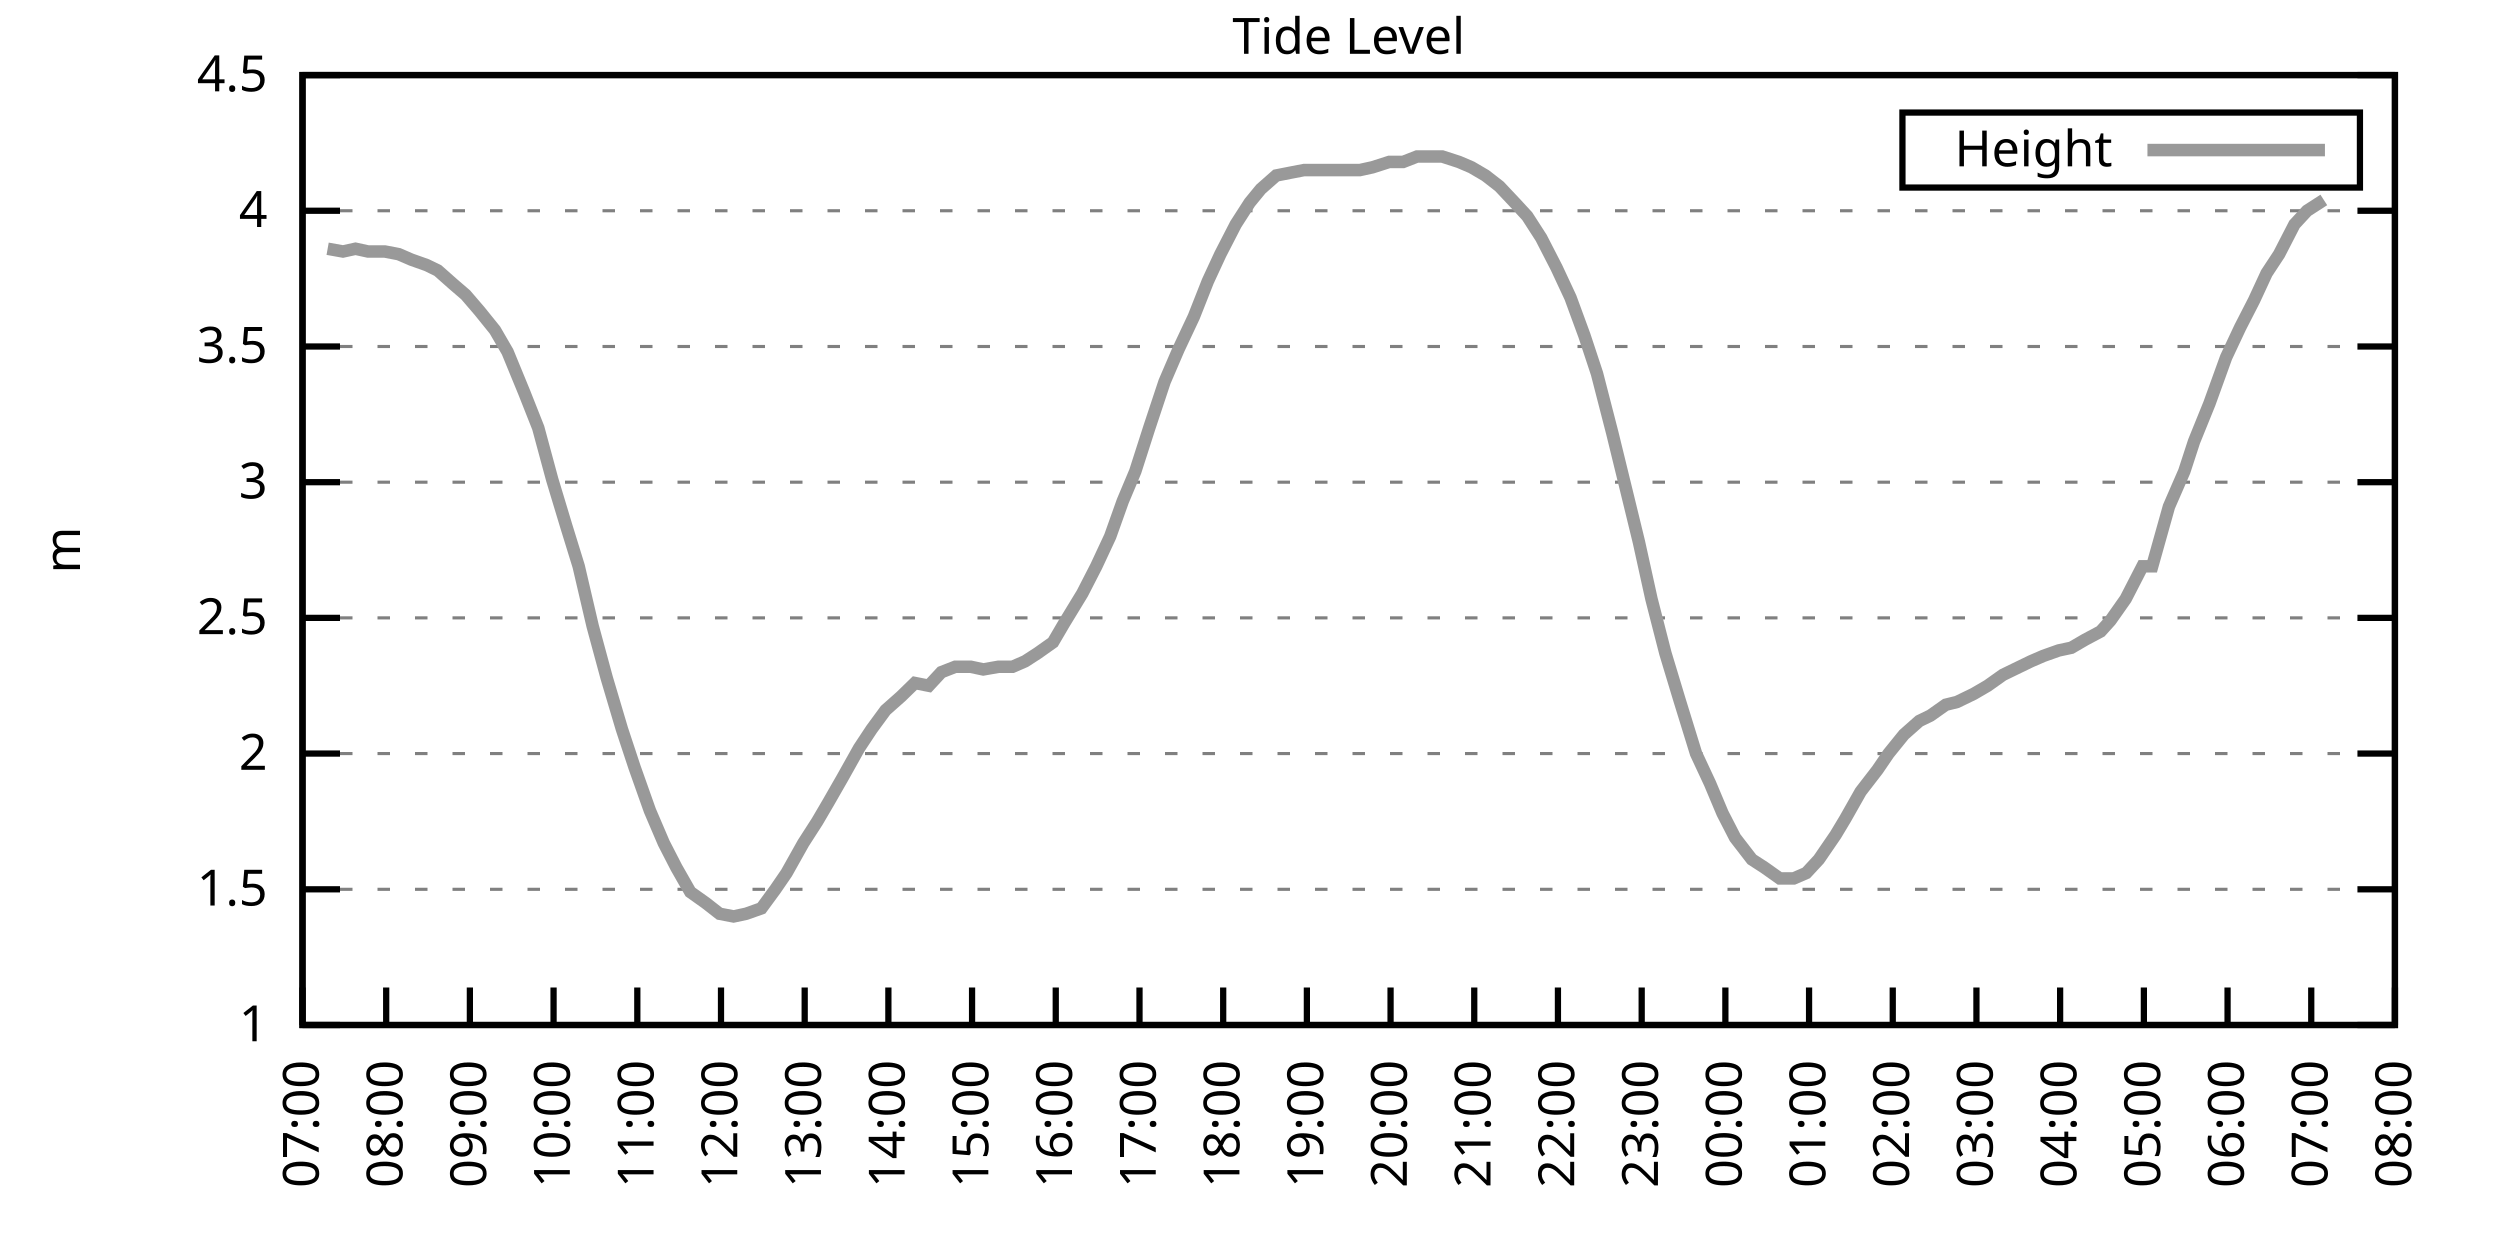
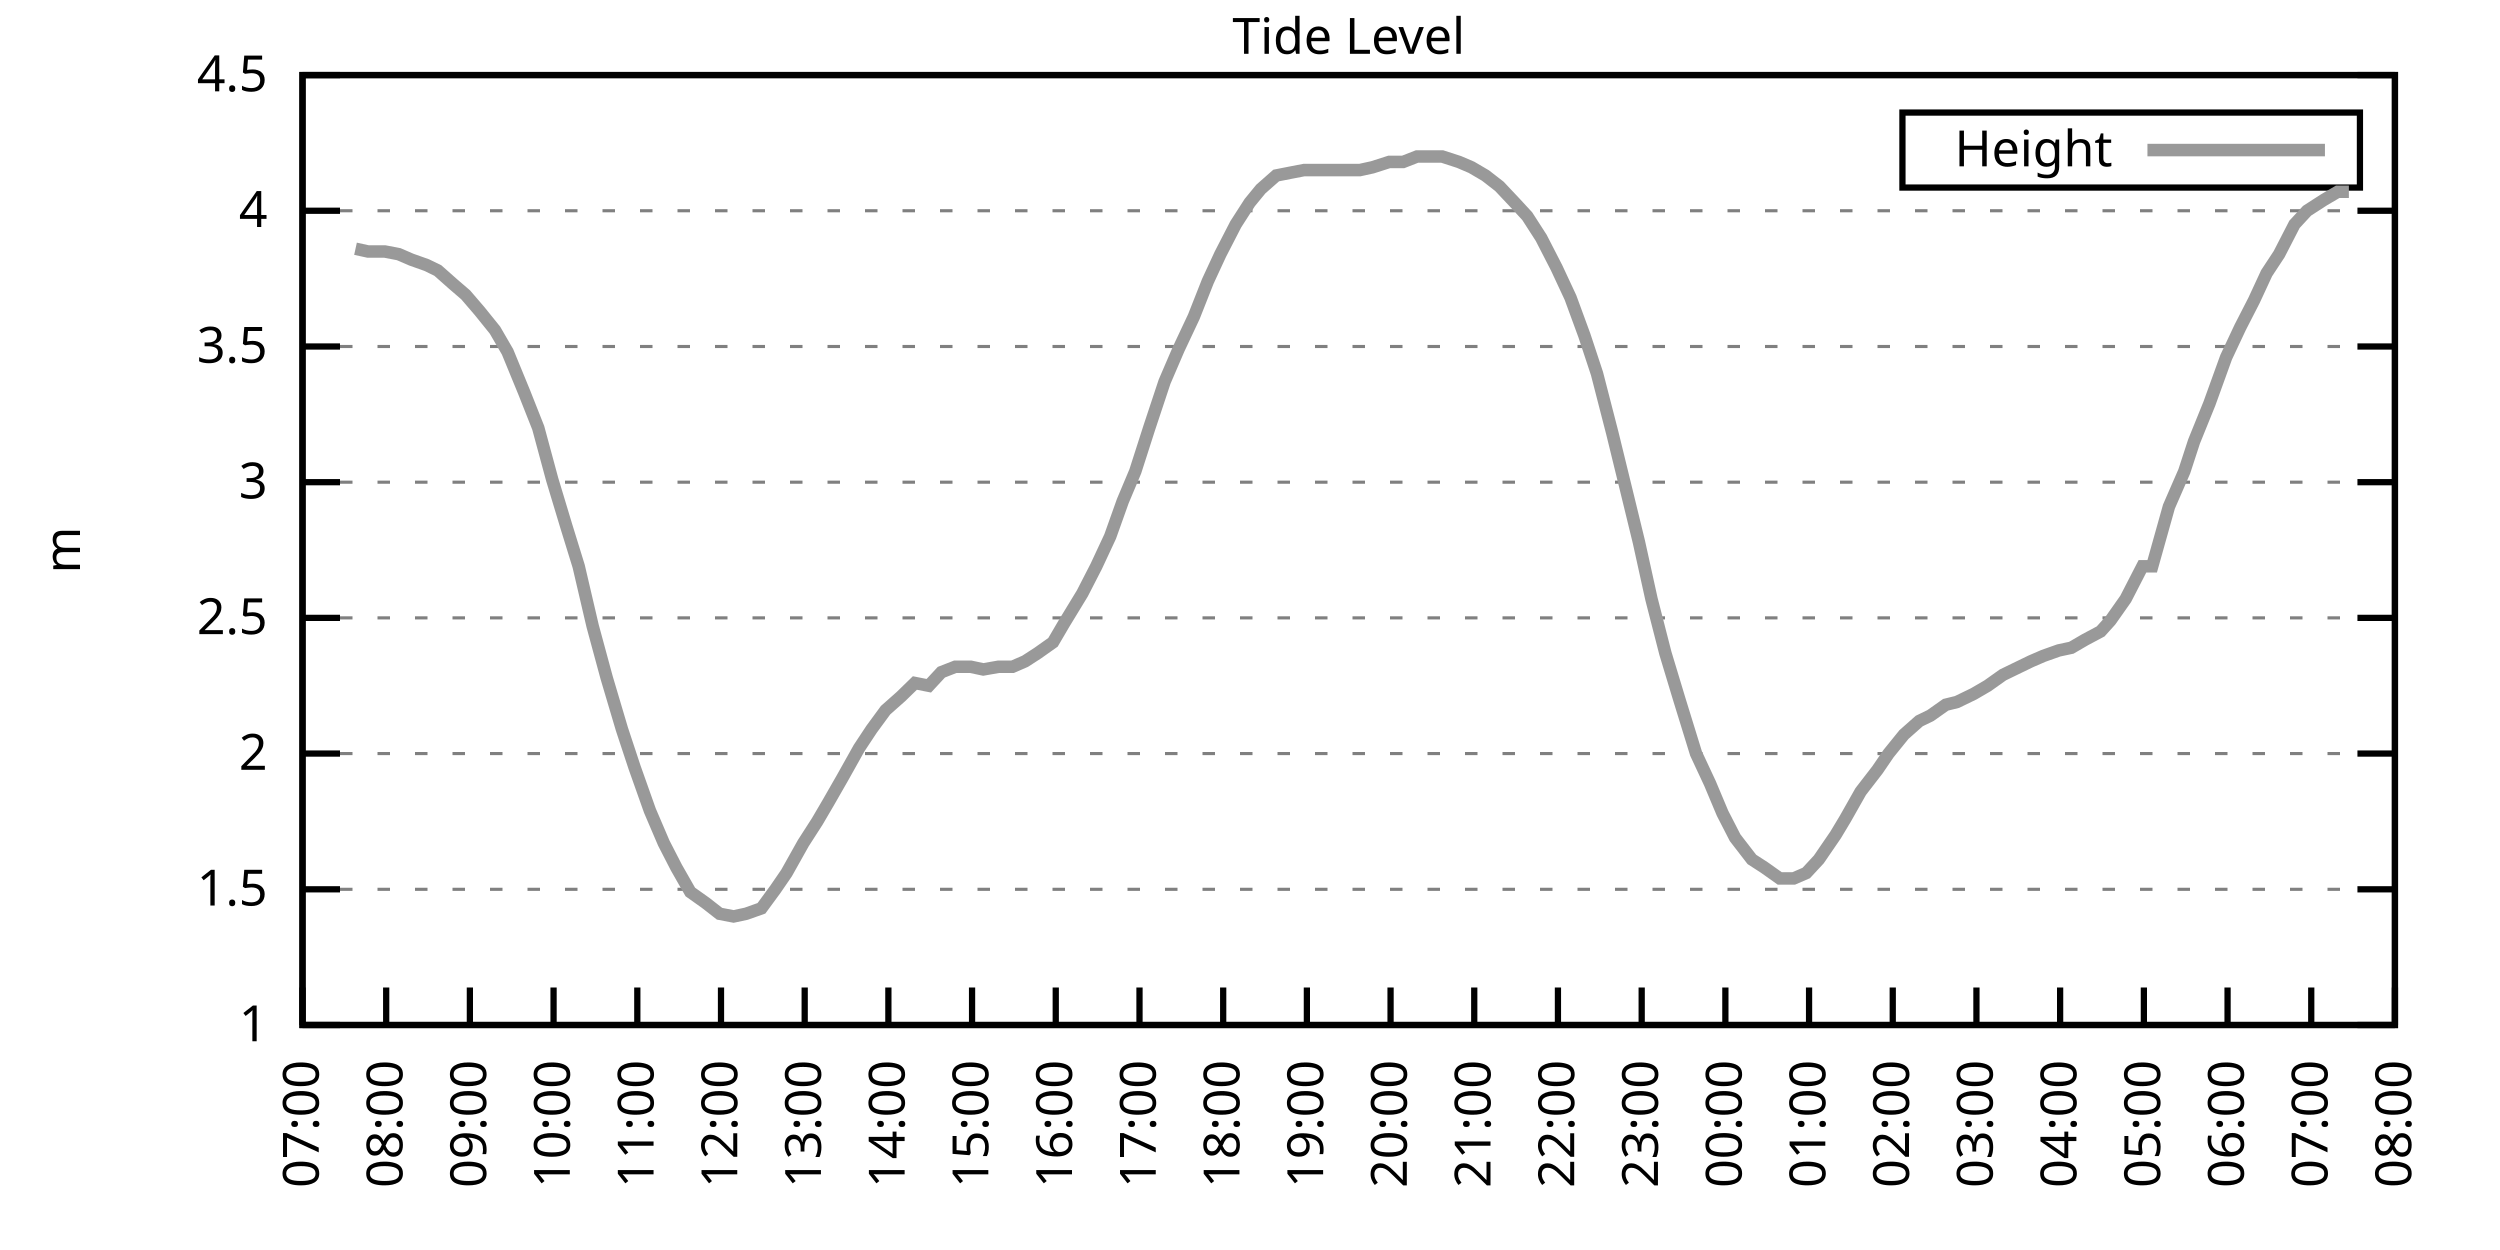
<svg xmlns="http://www.w3.org/2000/svg" xmlns:xlink="http://www.w3.org/1999/xlink" width="400" height="200" viewBox="0 0 400 200">
  <g id="gnuplot_canvas">
    <rect x="0" y="0" width="400" height="200" fill="none" />
    <defs>
      <circle id="gpDot" r="0.5" stroke-width="0.5" stroke="currentColor" />
      <path id="gpPt0" stroke-width="0.333" stroke="currentColor" d="M-1,0 h2 M0,-1 v2" />
      <path id="gpPt1" stroke-width="0.333" stroke="currentColor" d="M-1,-1 L1,1 M1,-1 L-1,1" />
      <path id="gpPt2" stroke-width="0.333" stroke="currentColor" d="M-1,0 L1,0 M0,-1 L0,1 M-1,-1 L1,1 M-1,1 L1,-1" />
      <rect id="gpPt3" stroke-width="0.333" stroke="currentColor" x="-1" y="-1" width="2" height="2" />
      <rect id="gpPt4" stroke-width="0.333" stroke="currentColor" fill="currentColor" x="-1" y="-1" width="2" height="2" />
      <circle id="gpPt5" stroke-width="0.333" stroke="currentColor" cx="0" cy="0" r="1" />
      <use xlink:href="#gpPt5" id="gpPt6" fill="currentColor" stroke="none" />
      <path id="gpPt7" stroke-width="0.333" stroke="currentColor" d="M0,-1.33 L-1.33,0.67 L1.33,0.67 z" />
      <use xlink:href="#gpPt7" id="gpPt8" fill="currentColor" stroke="none" />
      <use xlink:href="#gpPt7" id="gpPt9" stroke="currentColor" transform="rotate(180)" />
      <use xlink:href="#gpPt9" id="gpPt10" fill="currentColor" stroke="none" />
      <use xlink:href="#gpPt3" id="gpPt11" stroke="currentColor" transform="rotate(45)" />
      <use xlink:href="#gpPt11" id="gpPt12" fill="currentColor" stroke="none" />
      <path id="gpPt13" stroke-width="0.333" stroke="currentColor" d="M0,1.330 L1.265,0.411 L0.782,-1.067 L-0.782,-1.076 L-1.265,0.411 z" />
      <use xlink:href="#gpPt13" id="gpPt14" fill="currentColor" stroke="none" />
      <filter id="textbox" filterUnits="objectBoundingBox" x="0" y="0" height="1" width="1">
        <feFlood flood-color="white" flood-opacity="1" result="bgnd" />
        <feComposite in="SourceGraphic" in2="bgnd" operator="atop" />
      </filter>
      <filter id="greybox" filterUnits="objectBoundingBox" x="0" y="0" height="1" width="1">
        <feFlood flood-color="lightgrey" flood-opacity="1" result="grey" />
        <feComposite in="SourceGraphic" in2="grey" operator="atop" />
      </filter>
    </defs>
    <g fill="none" color="white" stroke="currentColor" stroke-width="1.00" stroke-linecap="butt" stroke-linejoin="miter">
</g>
    <g fill="none" color="black" stroke="currentColor" stroke-width="1.00" stroke-linecap="butt" stroke-linejoin="miter">
      <g stroke="none" shape-rendering="crispEdges">
        <polygon fill="rgb(255, 255, 255)" points="48.40,164.00 383.18,164.00 383.18,12.02 48.40,12.02 " />
      </g>
    </g>
    <g fill="none" color="black" stroke="currentColor" stroke-width="1.00" stroke-linecap="butt" stroke-linejoin="miter">
</g>
    <g fill="none" color="black" stroke="black" stroke-width="0.50" stroke-linecap="butt" stroke-linejoin="miter">
</g>
    <g fill="none" color="gray" stroke="currentColor" stroke-width="0.50" stroke-linecap="butt" stroke-linejoin="miter">
      <path stroke="gray" stroke-dasharray="2,4" class="gridline" d="M48.40,164.00 L383.19,164.00  " />
    </g>
    <g fill="none" color="gray" stroke="gray" stroke-width="1.00" stroke-linecap="butt" stroke-linejoin="miter">
</g>
    <g fill="none" color="black" stroke="currentColor" stroke-width="1.00" stroke-linecap="butt" stroke-linejoin="miter">
      <path stroke="black" d="M48.40,164.00 L54.40,164.00 M383.19,164.00 L377.19,164.00  " />
      <g transform="translate(42.80,166.60)" stroke="none" fill="black" font-family="Sans" font-size="8.00" text-anchor="end">
        <text>
          <tspan font-family="Sans"> 1</tspan>
        </text>
      </g>
    </g>
    <g fill="none" color="black" stroke="currentColor" stroke-width="1.00" stroke-linecap="butt" stroke-linejoin="miter">
</g>
    <g fill="none" color="black" stroke="black" stroke-width="0.50" stroke-linecap="butt" stroke-linejoin="miter">
</g>
    <g fill="none" color="gray" stroke="currentColor" stroke-width="0.50" stroke-linecap="butt" stroke-linejoin="miter">
      <path stroke="gray" stroke-dasharray="2,4" class="gridline" d="M48.40,142.29 L383.19,142.29  " />
    </g>
    <g fill="none" color="gray" stroke="gray" stroke-width="1.00" stroke-linecap="butt" stroke-linejoin="miter">
</g>
    <g fill="none" color="black" stroke="currentColor" stroke-width="1.00" stroke-linecap="butt" stroke-linejoin="miter">
      <path stroke="black" d="M48.40,142.29 L54.40,142.29 M383.19,142.29 L377.19,142.29  " />
      <g transform="translate(42.80,144.89)" stroke="none" fill="black" font-family="Sans" font-size="8.00" text-anchor="end">
        <text>
          <tspan font-family="Sans"> 1.5</tspan>
        </text>
      </g>
    </g>
    <g fill="none" color="black" stroke="currentColor" stroke-width="1.00" stroke-linecap="butt" stroke-linejoin="miter">
</g>
    <g fill="none" color="black" stroke="black" stroke-width="0.50" stroke-linecap="butt" stroke-linejoin="miter">
</g>
    <g fill="none" color="gray" stroke="currentColor" stroke-width="0.50" stroke-linecap="butt" stroke-linejoin="miter">
      <path stroke="gray" stroke-dasharray="2,4" class="gridline" d="M48.40,120.57 L383.19,120.57  " />
    </g>
    <g fill="none" color="gray" stroke="gray" stroke-width="1.00" stroke-linecap="butt" stroke-linejoin="miter">
</g>
    <g fill="none" color="black" stroke="currentColor" stroke-width="1.00" stroke-linecap="butt" stroke-linejoin="miter">
      <path stroke="black" d="M48.40,120.57 L54.40,120.57 M383.19,120.57 L377.19,120.57  " />
      <g transform="translate(42.80,123.17)" stroke="none" fill="black" font-family="Sans" font-size="8.00" text-anchor="end">
        <text>
          <tspan font-family="Sans"> 2</tspan>
        </text>
      </g>
    </g>
    <g fill="none" color="black" stroke="currentColor" stroke-width="1.00" stroke-linecap="butt" stroke-linejoin="miter">
</g>
    <g fill="none" color="black" stroke="black" stroke-width="0.50" stroke-linecap="butt" stroke-linejoin="miter">
</g>
    <g fill="none" color="gray" stroke="currentColor" stroke-width="0.50" stroke-linecap="butt" stroke-linejoin="miter">
      <path stroke="gray" stroke-dasharray="2,4" class="gridline" d="M48.40,98.86 L383.19,98.86  " />
    </g>
    <g fill="none" color="gray" stroke="gray" stroke-width="1.00" stroke-linecap="butt" stroke-linejoin="miter">
</g>
    <g fill="none" color="black" stroke="currentColor" stroke-width="1.00" stroke-linecap="butt" stroke-linejoin="miter">
      <path stroke="black" d="M48.40,98.86 L54.40,98.86 M383.19,98.86 L377.19,98.86  " />
      <g transform="translate(42.80,101.46)" stroke="none" fill="black" font-family="Sans" font-size="8.00" text-anchor="end">
        <text>
          <tspan font-family="Sans"> 2.5</tspan>
        </text>
      </g>
    </g>
    <g fill="none" color="black" stroke="currentColor" stroke-width="1.00" stroke-linecap="butt" stroke-linejoin="miter">
</g>
    <g fill="none" color="black" stroke="black" stroke-width="0.50" stroke-linecap="butt" stroke-linejoin="miter">
</g>
    <g fill="none" color="gray" stroke="currentColor" stroke-width="0.50" stroke-linecap="butt" stroke-linejoin="miter">
      <path stroke="gray" stroke-dasharray="2,4" class="gridline" d="M48.40,77.15 L383.19,77.15  " />
    </g>
    <g fill="none" color="gray" stroke="gray" stroke-width="1.00" stroke-linecap="butt" stroke-linejoin="miter">
</g>
    <g fill="none" color="black" stroke="currentColor" stroke-width="1.00" stroke-linecap="butt" stroke-linejoin="miter">
      <path stroke="black" d="M48.40,77.15 L54.40,77.15 M383.19,77.15 L377.19,77.15  " />
      <g transform="translate(42.80,79.75)" stroke="none" fill="black" font-family="Sans" font-size="8.00" text-anchor="end">
        <text>
          <tspan font-family="Sans"> 3</tspan>
        </text>
      </g>
    </g>
    <g fill="none" color="black" stroke="currentColor" stroke-width="1.00" stroke-linecap="butt" stroke-linejoin="miter">
</g>
    <g fill="none" color="black" stroke="black" stroke-width="0.50" stroke-linecap="butt" stroke-linejoin="miter">
</g>
    <g fill="none" color="gray" stroke="currentColor" stroke-width="0.50" stroke-linecap="butt" stroke-linejoin="miter">
      <path stroke="gray" stroke-dasharray="2,4" class="gridline" d="M48.40,55.44 L383.19,55.44  " />
    </g>
    <g fill="none" color="gray" stroke="gray" stroke-width="1.00" stroke-linecap="butt" stroke-linejoin="miter">
</g>
    <g fill="none" color="black" stroke="currentColor" stroke-width="1.00" stroke-linecap="butt" stroke-linejoin="miter">
      <path stroke="black" d="M48.40,55.44 L54.40,55.44 M383.19,55.44 L377.19,55.44  " />
      <g transform="translate(42.80,58.04)" stroke="none" fill="black" font-family="Sans" font-size="8.00" text-anchor="end">
        <text>
          <tspan font-family="Sans"> 3.5</tspan>
        </text>
      </g>
    </g>
    <g fill="none" color="black" stroke="currentColor" stroke-width="1.00" stroke-linecap="butt" stroke-linejoin="miter">
</g>
    <g fill="none" color="black" stroke="black" stroke-width="0.50" stroke-linecap="butt" stroke-linejoin="miter">
</g>
    <g fill="none" color="gray" stroke="currentColor" stroke-width="0.50" stroke-linecap="butt" stroke-linejoin="miter">
      <path stroke="gray" stroke-dasharray="2,4" class="gridline" d="M48.40,33.72 L383.19,33.72  " />
    </g>
    <g fill="none" color="gray" stroke="gray" stroke-width="1.00" stroke-linecap="butt" stroke-linejoin="miter">
</g>
    <g fill="none" color="black" stroke="currentColor" stroke-width="1.00" stroke-linecap="butt" stroke-linejoin="miter">
      <path stroke="black" d="M48.40,33.72 L54.40,33.72 M383.19,33.72 L377.19,33.72  " />
      <g transform="translate(42.80,36.32)" stroke="none" fill="black" font-family="Sans" font-size="8.00" text-anchor="end">
        <text>
          <tspan font-family="Sans"> 4</tspan>
        </text>
      </g>
    </g>
    <g fill="none" color="black" stroke="currentColor" stroke-width="1.00" stroke-linecap="butt" stroke-linejoin="miter">
</g>
    <g fill="none" color="black" stroke="black" stroke-width="0.50" stroke-linecap="butt" stroke-linejoin="miter">
</g>
    <g fill="none" color="gray" stroke="currentColor" stroke-width="0.50" stroke-linecap="butt" stroke-linejoin="miter">
      <path stroke="gray" stroke-dasharray="2,4" class="gridline" d="M48.40,12.01 L383.19,12.01  " />
    </g>
    <g fill="none" color="gray" stroke="gray" stroke-width="1.00" stroke-linecap="butt" stroke-linejoin="miter">
</g>
    <g fill="none" color="black" stroke="currentColor" stroke-width="1.00" stroke-linecap="butt" stroke-linejoin="miter">
      <path stroke="black" d="M48.40,12.01 L54.40,12.01 M383.19,12.01 L377.19,12.01  " />
      <g transform="translate(42.80,14.61)" stroke="none" fill="black" font-family="Sans" font-size="8.00" text-anchor="end">
        <text>
          <tspan font-family="Sans"> 4.5</tspan>
        </text>
      </g>
    </g>
    <g fill="none" color="black" stroke="currentColor" stroke-width="1.00" stroke-linecap="butt" stroke-linejoin="miter">
      <path stroke="black" d="M48.40,164.00 L48.40,158.00  " />
      <g transform="translate(51.00,169.60) rotate(270.00)" stroke="none" fill="black" font-family="Sans" font-size="8.00" text-anchor="end">
        <text>
          <tspan font-family="Sans">07:00</tspan>
        </text>
      </g>
    </g>
    <g fill="none" color="black" stroke="currentColor" stroke-width="1.00" stroke-linecap="butt" stroke-linejoin="miter">
      <path stroke="black" d="M61.79,164.00 L61.79,158.00  " />
      <g transform="translate(64.39,169.60) rotate(270.00)" stroke="none" fill="black" font-family="Sans" font-size="8.00" text-anchor="end">
        <text>
          <tspan font-family="Sans">08:00</tspan>
        </text>
      </g>
    </g>
    <g fill="none" color="black" stroke="currentColor" stroke-width="1.00" stroke-linecap="butt" stroke-linejoin="miter">
      <path stroke="black" d="M75.18,164.00 L75.18,158.00  " />
      <g transform="translate(77.78,169.60) rotate(270.00)" stroke="none" fill="black" font-family="Sans" font-size="8.00" text-anchor="end">
        <text>
          <tspan font-family="Sans">09:00</tspan>
        </text>
      </g>
    </g>
    <g fill="none" color="black" stroke="currentColor" stroke-width="1.00" stroke-linecap="butt" stroke-linejoin="miter">
      <path stroke="black" d="M88.57,164.00 L88.57,158.00  " />
      <g transform="translate(91.17,169.60) rotate(270.00)" stroke="none" fill="black" font-family="Sans" font-size="8.00" text-anchor="end">
        <text>
          <tspan font-family="Sans">10:00</tspan>
        </text>
      </g>
    </g>
    <g fill="none" color="black" stroke="currentColor" stroke-width="1.00" stroke-linecap="butt" stroke-linejoin="miter">
      <path stroke="black" d="M101.97,164.00 L101.97,158.00  " />
      <g transform="translate(104.57,169.60) rotate(270.00)" stroke="none" fill="black" font-family="Sans" font-size="8.00" text-anchor="end">
        <text>
          <tspan font-family="Sans">11:00</tspan>
        </text>
      </g>
    </g>
    <g fill="none" color="black" stroke="currentColor" stroke-width="1.00" stroke-linecap="butt" stroke-linejoin="miter">
      <path stroke="black" d="M115.36,164.00 L115.36,158.00  " />
      <g transform="translate(117.96,169.60) rotate(270.00)" stroke="none" fill="black" font-family="Sans" font-size="8.00" text-anchor="end">
        <text>
          <tspan font-family="Sans">12:00</tspan>
        </text>
      </g>
    </g>
    <g fill="none" color="black" stroke="currentColor" stroke-width="1.00" stroke-linecap="butt" stroke-linejoin="miter">
      <path stroke="black" d="M128.75,164.00 L128.75,158.00  " />
      <g transform="translate(131.35,169.60) rotate(270.00)" stroke="none" fill="black" font-family="Sans" font-size="8.00" text-anchor="end">
        <text>
          <tspan font-family="Sans">13:00</tspan>
        </text>
      </g>
    </g>
    <g fill="none" color="black" stroke="currentColor" stroke-width="1.00" stroke-linecap="butt" stroke-linejoin="miter">
      <path stroke="black" d="M142.14,164.00 L142.14,158.00  " />
      <g transform="translate(144.74,169.60) rotate(270.00)" stroke="none" fill="black" font-family="Sans" font-size="8.00" text-anchor="end">
        <text>
          <tspan font-family="Sans">14:00</tspan>
        </text>
      </g>
    </g>
    <g fill="none" color="black" stroke="currentColor" stroke-width="1.00" stroke-linecap="butt" stroke-linejoin="miter">
      <path stroke="black" d="M155.53,164.00 L155.53,158.00  " />
      <g transform="translate(158.13,169.60) rotate(270.00)" stroke="none" fill="black" font-family="Sans" font-size="8.00" text-anchor="end">
        <text>
          <tspan font-family="Sans">15:00</tspan>
        </text>
      </g>
    </g>
    <g fill="none" color="black" stroke="currentColor" stroke-width="1.00" stroke-linecap="butt" stroke-linejoin="miter">
      <path stroke="black" d="M168.92,164.00 L168.92,158.00  " />
      <g transform="translate(171.52,169.60) rotate(270.00)" stroke="none" fill="black" font-family="Sans" font-size="8.00" text-anchor="end">
        <text>
          <tspan font-family="Sans">16:00</tspan>
        </text>
      </g>
    </g>
    <g fill="none" color="black" stroke="currentColor" stroke-width="1.00" stroke-linecap="butt" stroke-linejoin="miter">
      <path stroke="black" d="M182.32,164.00 L182.32,158.00  " />
      <g transform="translate(184.92,169.60) rotate(270.00)" stroke="none" fill="black" font-family="Sans" font-size="8.00" text-anchor="end">
        <text>
          <tspan font-family="Sans">17:00</tspan>
        </text>
      </g>
    </g>
    <g fill="none" color="black" stroke="currentColor" stroke-width="1.00" stroke-linecap="butt" stroke-linejoin="miter">
      <path stroke="black" d="M195.71,164.00 L195.71,158.00  " />
      <g transform="translate(198.31,169.60) rotate(270.00)" stroke="none" fill="black" font-family="Sans" font-size="8.00" text-anchor="end">
        <text>
          <tspan font-family="Sans">18:00</tspan>
        </text>
      </g>
    </g>
    <g fill="none" color="black" stroke="currentColor" stroke-width="1.00" stroke-linecap="butt" stroke-linejoin="miter">
      <path stroke="black" d="M209.10,164.00 L209.10,158.00  " />
      <g transform="translate(211.70,169.60) rotate(270.00)" stroke="none" fill="black" font-family="Sans" font-size="8.00" text-anchor="end">
        <text>
          <tspan font-family="Sans">19:00</tspan>
        </text>
      </g>
    </g>
    <g fill="none" color="black" stroke="currentColor" stroke-width="1.00" stroke-linecap="butt" stroke-linejoin="miter">
      <path stroke="black" d="M222.49,164.00 L222.49,158.00  " />
      <g transform="translate(225.09,169.60) rotate(270.00)" stroke="none" fill="black" font-family="Sans" font-size="8.00" text-anchor="end">
        <text>
          <tspan font-family="Sans">20:00</tspan>
        </text>
      </g>
    </g>
    <g fill="none" color="black" stroke="currentColor" stroke-width="1.00" stroke-linecap="butt" stroke-linejoin="miter">
      <path stroke="black" d="M235.88,164.00 L235.88,158.00  " />
      <g transform="translate(238.48,169.60) rotate(270.00)" stroke="none" fill="black" font-family="Sans" font-size="8.00" text-anchor="end">
        <text>
          <tspan font-family="Sans">21:00</tspan>
        </text>
      </g>
    </g>
    <g fill="none" color="black" stroke="currentColor" stroke-width="1.00" stroke-linecap="butt" stroke-linejoin="miter">
      <path stroke="black" d="M249.27,164.00 L249.27,158.00  " />
      <g transform="translate(251.87,169.60) rotate(270.00)" stroke="none" fill="black" font-family="Sans" font-size="8.00" text-anchor="end">
        <text>
          <tspan font-family="Sans">22:00</tspan>
        </text>
      </g>
    </g>
    <g fill="none" color="black" stroke="currentColor" stroke-width="1.00" stroke-linecap="butt" stroke-linejoin="miter">
      <path stroke="black" d="M262.67,164.00 L262.67,158.00  " />
      <g transform="translate(265.27,169.60) rotate(270.00)" stroke="none" fill="black" font-family="Sans" font-size="8.00" text-anchor="end">
        <text>
          <tspan font-family="Sans">23:00</tspan>
        </text>
      </g>
    </g>
    <g fill="none" color="black" stroke="currentColor" stroke-width="1.00" stroke-linecap="butt" stroke-linejoin="miter">
      <path stroke="black" d="M276.06,164.00 L276.06,158.00  " />
      <g transform="translate(278.66,169.60) rotate(270.00)" stroke="none" fill="black" font-family="Sans" font-size="8.00" text-anchor="end">
        <text>
          <tspan font-family="Sans">00:00</tspan>
        </text>
      </g>
    </g>
    <g fill="none" color="black" stroke="currentColor" stroke-width="1.00" stroke-linecap="butt" stroke-linejoin="miter">
      <path stroke="black" d="M289.45,164.00 L289.45,158.00  " />
      <g transform="translate(292.05,169.60) rotate(270.00)" stroke="none" fill="black" font-family="Sans" font-size="8.00" text-anchor="end">
        <text>
          <tspan font-family="Sans">01:00</tspan>
        </text>
      </g>
    </g>
    <g fill="none" color="black" stroke="currentColor" stroke-width="1.00" stroke-linecap="butt" stroke-linejoin="miter">
      <path stroke="black" d="M302.84,164.00 L302.84,158.00  " />
      <g transform="translate(305.44,169.60) rotate(270.00)" stroke="none" fill="black" font-family="Sans" font-size="8.00" text-anchor="end">
        <text>
          <tspan font-family="Sans">02:00</tspan>
        </text>
      </g>
    </g>
    <g fill="none" color="black" stroke="currentColor" stroke-width="1.00" stroke-linecap="butt" stroke-linejoin="miter">
      <path stroke="black" d="M316.23,164.00 L316.23,158.00  " />
      <g transform="translate(318.83,169.60) rotate(270.00)" stroke="none" fill="black" font-family="Sans" font-size="8.00" text-anchor="end">
        <text>
          <tspan font-family="Sans">03:00</tspan>
        </text>
      </g>
    </g>
    <g fill="none" color="black" stroke="currentColor" stroke-width="1.00" stroke-linecap="butt" stroke-linejoin="miter">
      <path stroke="black" d="M329.62,164.00 L329.62,158.00  " />
      <g transform="translate(332.22,169.60) rotate(270.00)" stroke="none" fill="black" font-family="Sans" font-size="8.00" text-anchor="end">
        <text>
          <tspan font-family="Sans">04:00</tspan>
        </text>
      </g>
    </g>
    <g fill="none" color="black" stroke="currentColor" stroke-width="1.00" stroke-linecap="butt" stroke-linejoin="miter">
      <path stroke="black" d="M343.02,164.00 L343.02,158.00  " />
      <g transform="translate(345.62,169.60) rotate(270.00)" stroke="none" fill="black" font-family="Sans" font-size="8.00" text-anchor="end">
        <text>
          <tspan font-family="Sans">05:00</tspan>
        </text>
      </g>
    </g>
    <g fill="none" color="black" stroke="currentColor" stroke-width="1.00" stroke-linecap="butt" stroke-linejoin="miter">
      <path stroke="black" d="M356.41,164.00 L356.41,158.00  " />
      <g transform="translate(359.01,169.60) rotate(270.00)" stroke="none" fill="black" font-family="Sans" font-size="8.00" text-anchor="end">
        <text>
          <tspan font-family="Sans">06:00</tspan>
        </text>
      </g>
    </g>
    <g fill="none" color="black" stroke="currentColor" stroke-width="1.00" stroke-linecap="butt" stroke-linejoin="miter">
      <path stroke="black" d="M369.80,164.00 L369.80,158.00  " />
      <g transform="translate(372.40,169.60) rotate(270.00)" stroke="none" fill="black" font-family="Sans" font-size="8.00" text-anchor="end">
        <text>
          <tspan font-family="Sans">07:00</tspan>
        </text>
      </g>
    </g>
    <g fill="none" color="black" stroke="currentColor" stroke-width="1.00" stroke-linecap="butt" stroke-linejoin="miter">
      <path stroke="black" d="M383.19,164.00 L383.19,158.00  " />
      <g transform="translate(385.79,169.60) rotate(270.00)" stroke="none" fill="black" font-family="Sans" font-size="8.00" text-anchor="end">
        <text>
          <tspan font-family="Sans">08:00</tspan>
        </text>
      </g>
    </g>
    <g fill="none" color="black" stroke="currentColor" stroke-width="1.00" stroke-linecap="butt" stroke-linejoin="miter">
</g>
    <g fill="none" color="black" stroke="currentColor" stroke-width="1.00" stroke-linecap="butt" stroke-linejoin="miter">
      <path stroke="black" d="M48.40,12.01 L48.40,164.00 L383.19,164.00 L383.19,12.01 L48.40,12.01 Z  " />
    </g>
    <g fill="none" color="black" stroke="currentColor" stroke-width="1.00" stroke-linecap="butt" stroke-linejoin="miter">
</g>
    <g fill="none" color="black" stroke="currentColor" stroke-width="1.00" stroke-linecap="butt" stroke-linejoin="miter">
      <path stroke="black" d="M304.39,30.01 L304.39,18.01 L377.59,18.01 L377.59,30.01 L304.39,30.01 Z  " />
    </g>
    <g id="Tide_level_plot_1">
      <g fill="none" color="white" stroke="black" stroke-width="2.00" stroke-linecap="butt" stroke-linejoin="miter">
</g>
      <g fill="none" color="black" stroke="currentColor" stroke-width="2.00" stroke-linecap="butt" stroke-linejoin="miter">
        <g transform="translate(337.99,26.61)" stroke="none" fill="black" font-family="Sans" font-size="8.00" text-anchor="end">
          <text>
            <tspan font-family="Sans">Height</tspan>
          </text>
        </g>
      </g>
      <g fill="none" color="black" stroke="currentColor" stroke-width="2.00" stroke-linecap="butt" stroke-linejoin="miter">
-         <path stroke="rgb(153, 153, 153)" d="M343.59,24.01 L371.99,24.01 M52.42,39.80 L54.87,40.24 L56.88,39.80 L58.89,40.24 L61.57,40.24 L63.80,40.67   L65.81,41.54 L68.26,42.41 L70.05,43.28 L72.50,45.45 L74.51,47.18 L76.75,49.79 L79.20,52.83 L81.21,56.30   L83.89,62.82 L86.12,68.46 L88.35,76.71 L90.58,84.10 L92.59,90.61 L94.82,100.16 L97.06,108.42 L99.51,116.67   L101.52,122.75 L103.98,129.69 L106.21,134.90 L108.22,138.81 L110.45,142.72 L112.90,144.46 L115.13,146.20 L117.37,146.63   L119.38,146.20 L121.83,145.33 L124.06,142.29 L125.85,139.68 L128.53,134.90 L130.76,131.43 L132.54,128.39 L134.78,124.48   L137.45,119.71 L139.46,116.67 L141.69,113.63 L144.15,111.45 L146.38,109.28 L148.61,109.72 L150.62,107.55 L152.85,106.68   L155.31,106.68 L157.32,107.11 L159.77,106.68 L162.01,106.68 L164.01,105.81 L166.02,104.51 L168.48,102.77 L170.26,99.73   L173.17,94.95 L175.40,90.61 L177.63,85.83 L179.64,80.19 L181.65,75.41 L183.88,68.46 L186.33,61.08 L188.57,55.87   L191.02,50.66 L193.25,45.01 L195.26,40.67 L197.72,35.89 L199.95,32.42 L201.73,30.25 L204.19,28.08 L206.42,27.64   L208.65,27.21 L211.11,27.21 L213.34,27.21 L215.35,27.21 L217.58,27.21 L219.59,26.77 L222.27,25.91 L224.50,25.91   L226.73,25.04 L228.52,25.04 L230.75,25.04 L233.43,25.91 L235.44,26.77 L237.67,28.08 L239.90,29.81 L242.36,32.42   L244.36,34.59 L246.60,38.07 L249.05,42.84 L251.28,47.62 L253.51,53.70 L255.52,59.78 L257.98,69.33 L260.21,78.45   L262.22,86.70 L264.23,95.82 L266.46,104.51 L268.69,111.89 L271.37,120.57 L273.60,125.35 L275.61,130.13 L277.62,134.04   L280.30,137.51 L282.31,138.81 L284.76,140.55 L286.99,140.55 L289.00,139.68 L291.01,137.51 L293.69,133.60 L295.25,131.00   L297.71,126.65 L300.39,123.18 L302.17,120.57 L304.63,117.53 L307.08,115.36 L308.87,114.49 L311.32,112.76 L313.11,112.32   L315.79,111.02 L318.02,109.72 L320.47,107.98 L322.26,107.11 L324.94,105.81 L326.95,104.94 L329.40,104.07 L331.41,103.64   L333.64,102.34 L336.10,101.03 L337.66,99.30 L340.11,95.82 L342.79,90.61 L344.35,90.61 L347.03,81.06 L349.49,75.41   L351.05,70.63 L353.51,64.56 L356.18,57.17 L358.42,52.40 L360.65,48.05 L362.66,43.71 L364.66,40.67 L367.12,35.89   L369.13,33.72 L371.81,31.99  " />
+         <path stroke="rgb(153, 153, 153)" d="M343.59,24.01 L371.99,24.01 M56.88,39.80 L58.89,40.24 L61.57,40.24 L63.80,40.67 L65.81,41.54 L68.26,42.41   L70.05,43.28 L72.50,45.45 L74.51,47.18 L76.75,49.79 L79.20,52.83 L81.21,56.30 L83.89,62.82 L86.12,68.46   L88.35,76.71 L90.58,84.10 L92.59,90.61 L94.82,100.16 L97.06,108.42 L99.51,116.67 L101.52,122.75 L103.98,129.69   L106.21,134.90 L108.22,138.81 L110.45,142.72 L112.90,144.46 L115.13,146.20 L117.37,146.63 L119.38,146.20 L121.83,145.33   L124.06,142.29 L125.85,139.68 L128.53,134.90 L130.76,131.43 L132.54,128.39 L134.78,124.48 L137.45,119.71 L139.46,116.67   L141.69,113.63 L144.15,111.45 L146.38,109.28 L148.61,109.72 L150.62,107.55 L152.85,106.68 L155.31,106.68 L157.32,107.11   L159.77,106.68 L162.01,106.68 L164.01,105.81 L166.02,104.51 L168.48,102.77 L170.26,99.73 L173.17,94.95 L175.40,90.61   L177.63,85.83 L179.64,80.19 L181.65,75.41 L183.88,68.46 L186.33,61.08 L188.57,55.87 L191.02,50.66 L193.25,45.01   L195.26,40.67 L197.72,35.89 L199.95,32.42 L201.73,30.25 L204.19,28.08 L206.42,27.64 L208.65,27.21 L211.11,27.21   L213.34,27.21 L215.35,27.21 L217.58,27.21 L219.59,26.77 L222.27,25.91 L224.50,25.91 L226.73,25.04 L228.52,25.04   L230.75,25.04 L233.43,25.91 L235.44,26.77 L237.67,28.08 L239.90,29.81 L242.36,32.42 L244.36,34.59 L246.60,38.07   L249.05,42.84 L251.28,47.62 L253.51,53.70 L255.52,59.78 L257.98,69.33 L260.21,78.45 L262.22,86.70 L264.23,95.82   L266.46,104.51 L268.69,111.89 L271.37,120.57 L273.60,125.35 L275.61,130.13 L277.62,134.04 L280.30,137.51 L282.31,138.81   L284.76,140.55 L286.99,140.55 L289.00,139.68 L291.01,137.51 L293.69,133.60 L295.25,131.00 L297.71,126.65 L300.39,123.18   L302.17,120.57 L304.63,117.53 L307.08,115.36 L308.87,114.49 L311.32,112.76 L313.11,112.32 L315.79,111.02 L318.02,109.72   L320.47,107.98 L322.26,107.11 L324.94,105.81 L326.95,104.94 L329.40,104.07 L331.41,103.64 L333.64,102.34 L336.10,101.03   L337.66,99.30 L340.11,95.82 L342.79,90.61 L344.35,90.61 L347.03,81.06 L349.49,75.41 L351.05,70.63 L353.51,64.56   L356.18,57.17 L358.42,52.40 L360.65,48.05 L362.66,43.71 L364.66,40.67 L367.12,35.89 L369.13,33.72 L371.81,31.99   L374.04,30.68 L375.82,30.68  " />
      </g>
    </g>
    <g fill="none" color="black" stroke="currentColor" stroke-width="2.00" stroke-linecap="butt" stroke-linejoin="miter">
</g>
    <g fill="none" color="black" stroke="black" stroke-width="1.00" stroke-linecap="butt" stroke-linejoin="miter">
</g>
    <g fill="none" color="black" stroke="currentColor" stroke-width="1.00" stroke-linecap="butt" stroke-linejoin="miter">
      <path stroke="black" d="M48.40,12.01 L48.40,164.00 L383.19,164.00 L383.19,12.01 L48.40,12.01 Z  " />
      <g transform="translate(12.80,88.01) rotate(270.00)" stroke="none" fill="black" font-family="Sans" font-size="8.00" text-anchor="middle">
        <text>
          <tspan font-family="Sans">m</tspan>
        </text>
      </g>
    </g>
    <g fill="none" color="black" stroke="currentColor" stroke-width="1.00" stroke-linecap="butt" stroke-linejoin="miter">
</g>
    <g fill="none" color="black" stroke="currentColor" stroke-width="1.00" stroke-linecap="butt" stroke-linejoin="miter">
      <g transform="translate(215.79,8.61)" stroke="none" fill="black" font-family="Sans" font-size="8.00" text-anchor="middle">
        <text>
          <tspan font-family="Sans">Tide Level</tspan>
        </text>
      </g>
    </g>
    <g fill="none" color="black" stroke="currentColor" stroke-width="1.00" stroke-linecap="butt" stroke-linejoin="miter">
</g>
  </g>
</svg>
